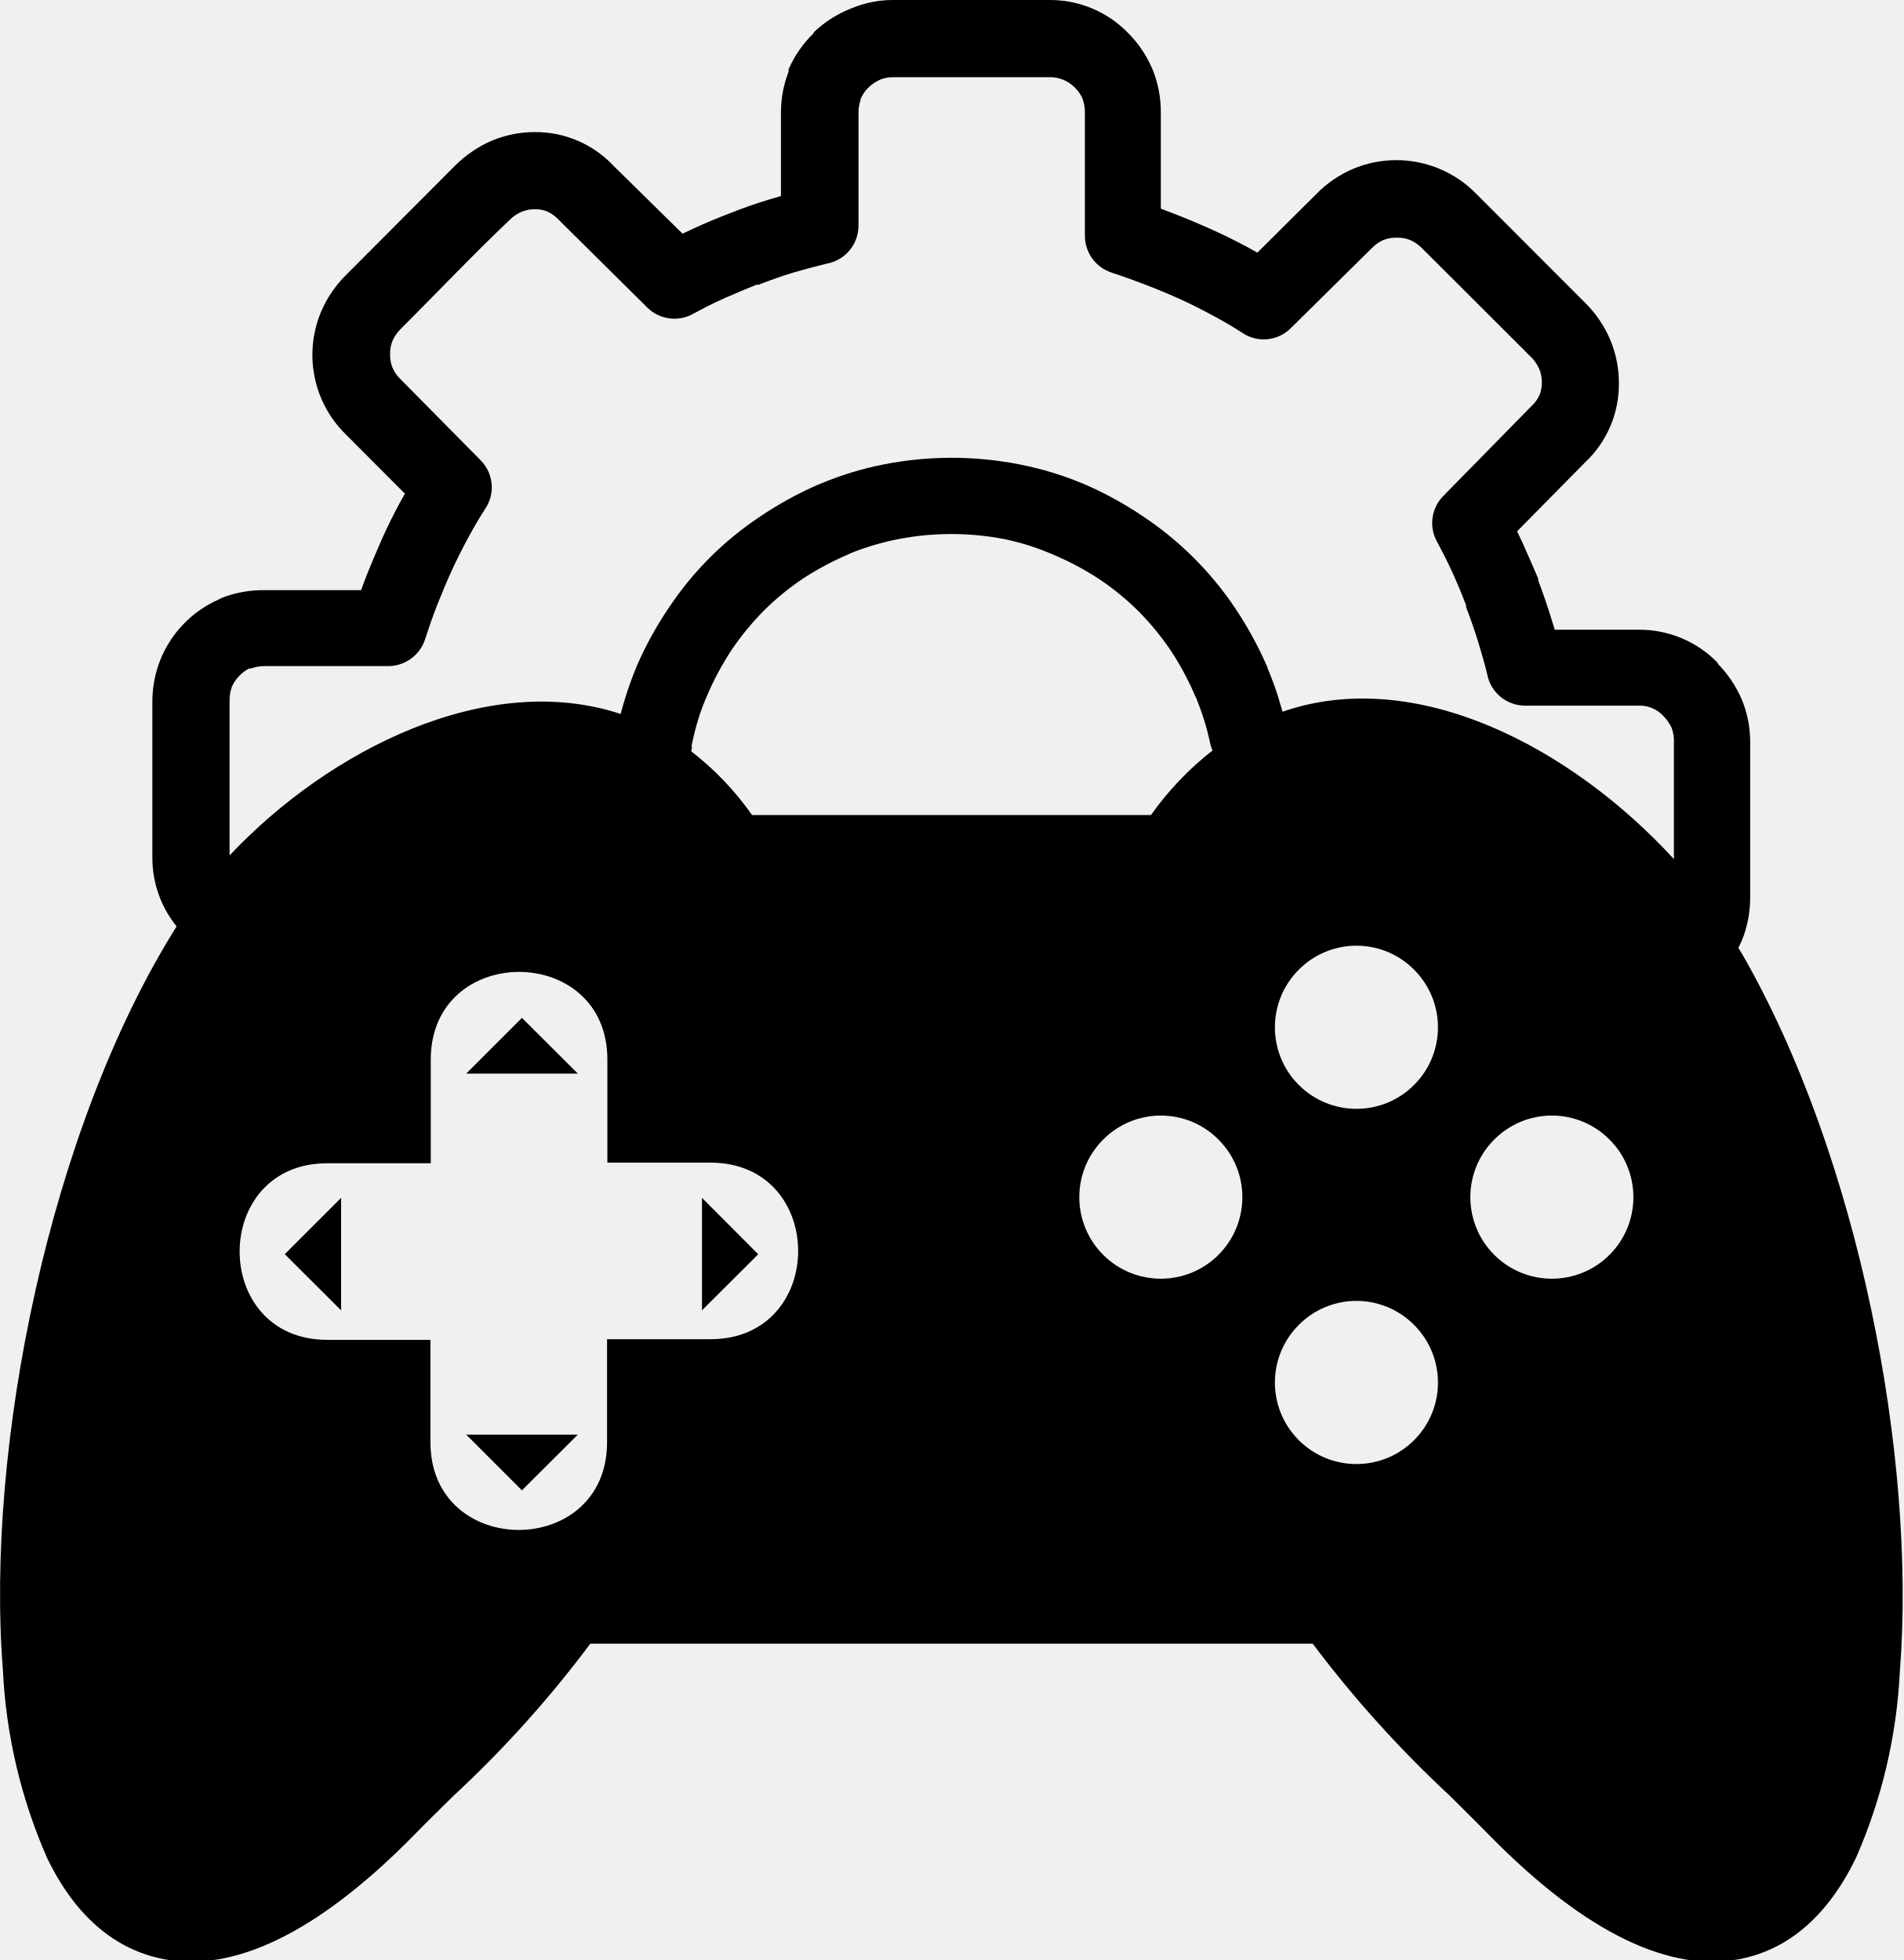
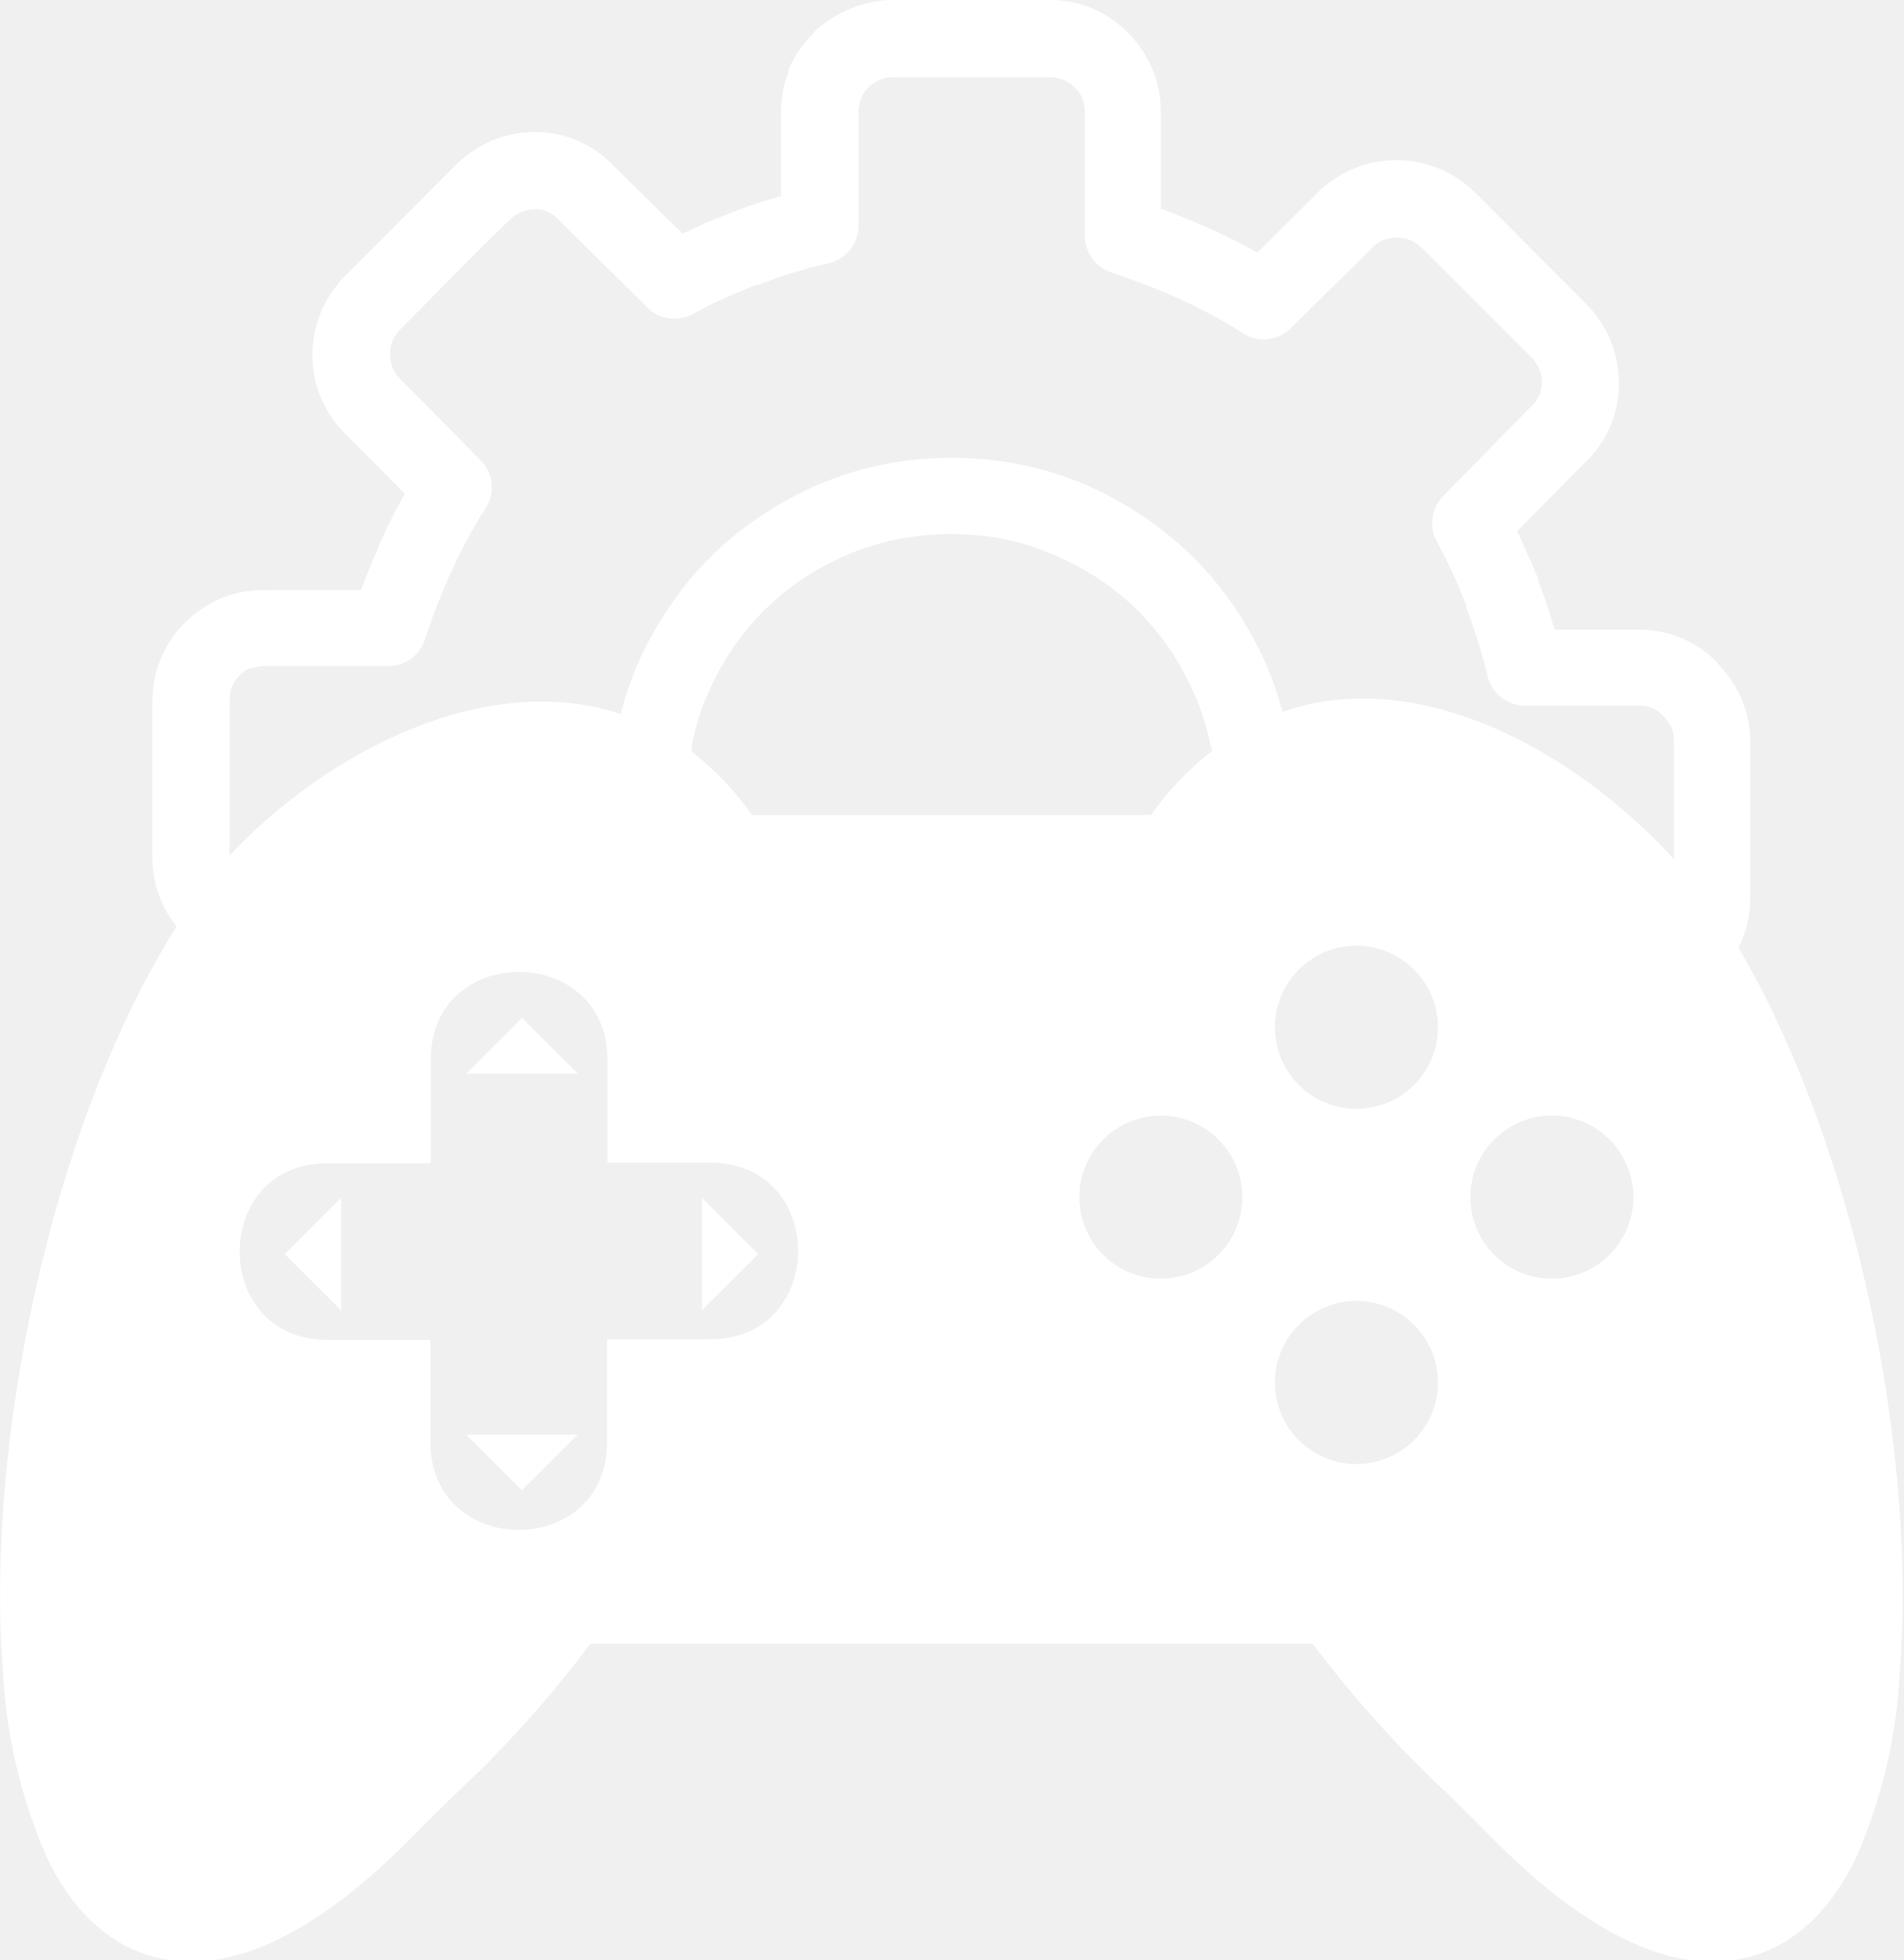
<svg xmlns="http://www.w3.org/2000/svg" id="Layer_1" data-name="Layer 1" viewBox="0 0 119.3 122.88">
  <defs>
-     <style>.cls-1{fill-rule:evenodd;}</style>
+     <style>.cls-1{fill-rule:evenodd;fill:#ffffff}</style>
  </defs>
  <path class="cls-1" d="M47.53,78.63,44,82.15V75.1l3.52,3.53ZM43.38,46.85l-.06.25a18.43,18.43,0,0,1,3.82,4c24.13,0-9.51,0,25,0A19.18,19.18,0,0,1,76,47.05a2.16,2.16,0,0,1-.16-.51c-.1-.47-.24-1-.39-1.47s-.31-.9-.46-1.28l-.07-.14a18.17,18.17,0,0,0-1.54-2.87,17.31,17.31,0,0,0-2-2.44,16.61,16.61,0,0,0-2.43-2,18.17,18.17,0,0,0-2.87-1.54,15.73,15.73,0,0,0-3.12-1,17.49,17.49,0,0,0-6.66,0,16.62,16.62,0,0,0-3,.89l-.14.07a18.17,18.17,0,0,0-2.87,1.54,16.61,16.61,0,0,0-2.43,2,17.31,17.31,0,0,0-2,2.44,18.17,18.17,0,0,0-1.54,2.87,12.88,12.88,0,0,0-.58,1.57,16.21,16.21,0,0,0-.4,1.63ZM38.9,44.76c.08-.31.17-.62.27-.94.21-.7.46-1.38.74-2.06v0a22.46,22.46,0,0,1,2-3.64,20.69,20.69,0,0,1,2.58-3.16h0a20.69,20.69,0,0,1,3.16-2.58,22.46,22.46,0,0,1,3.64-2l.2-.08a20.29,20.29,0,0,1,3.88-1.18,22,22,0,0,1,8.56,0A20.65,20.65,0,0,1,68,30.37h0a22.46,22.46,0,0,1,3.64,2,20.69,20.69,0,0,1,3.16,2.58h0A20.69,20.69,0,0,1,77.4,38.1a23.31,23.31,0,0,1,2,3.64l.07.2c.25.6.46,1.16.62,1.68.11.34.2.69.3,1,8.36-2.9,18.1,2.23,24.53,9.24V46.46a2.31,2.31,0,0,0-.14-.82,2.76,2.76,0,0,0-.53-.76,2,2,0,0,0-1.57-.64H95.6a2.42,2.42,0,0,1-2.39-2c-.16-.65-.35-1.32-.56-2s-.46-1.41-.76-2.18l0-.12c-.27-.71-.55-1.38-.83-2s-.64-1.33-1-2a2.41,2.41,0,0,1,.4-2.84L96,25.45a2.09,2.09,0,0,0,.49-.67,2,2,0,0,0,.15-.81,2,2,0,0,0-.16-.83,2.39,2.39,0,0,0-.54-.78l-6.78-6.77a2.46,2.46,0,0,0-.77-.54,2.1,2.1,0,0,0-.84-.15,2.19,2.19,0,0,0-.85.15,2.3,2.3,0,0,0-.73.52l-5.06,5a2.4,2.4,0,0,1-3.07.28c-.58-.38-1.21-.74-1.86-1.09s-1.38-.72-2-1-1.4-.61-2.13-.89-1.39-.52-2.18-.78a2.43,2.43,0,0,1-1.67-2.3V7.08a2.5,2.5,0,0,0-.15-.9l-.05-.11a2.2,2.2,0,0,0-.44-.59,2.16,2.16,0,0,0-1.6-.64H56a2.16,2.16,0,0,0-.83.15,2.58,2.58,0,0,0-.76.52,2.21,2.21,0,0,0-.47.7l0,.07a2.2,2.2,0,0,0-.13.8v7.07a2.42,2.42,0,0,1-2,2.38c-.77.19-1.48.38-2.12.57s-1.45.48-2.14.75l-.13,0c-.61.24-1.27.52-2,.84s-1.37.66-2,1a2.41,2.41,0,0,1-2.84-.4L35,13.76a2.16,2.16,0,0,0-.68-.49,1.87,1.87,0,0,0-.8-.15,2,2,0,0,0-.83.16,2.39,2.39,0,0,0-.78.54c-2.29,2.18-4.54,4.55-6.78,6.79a2.39,2.39,0,0,0-.53.76,2.1,2.1,0,0,0-.15.84,2.14,2.14,0,0,0,.15.84,2.23,2.23,0,0,0,.52.74l5,5.06a2.41,2.41,0,0,1,.28,3.07c-.38.58-.74,1.21-1.09,1.86s-.72,1.39-1,2-.61,1.4-.9,2.13-.51,1.39-.77,2.18a2.43,2.43,0,0,1-2.3,1.67H16.63a2.5,2.5,0,0,0-.9.15l-.12,0a2.41,2.41,0,0,0-.58.43h0a2.24,2.24,0,0,0-.49.7,2.46,2.46,0,0,0-.15.9v9.69h0C20.63,47,30.55,42,38.9,44.76ZM11.07,58.08a6.82,6.82,0,0,1-1.52-4.34V44.05a7.14,7.14,0,0,1,.51-2.71h0a7,7,0,0,1,3.61-3.74l.24-.12A7.14,7.14,0,0,1,16.63,37h6l.28-.75c.31-.79.65-1.59,1-2.39s.76-1.61,1.15-2.34l.32-.57-3.67-3.68a7,7,0,0,1-1.58-2.3h0a7,7,0,0,1,0-5.44,7.18,7.18,0,0,1,1.56-2.29l6.8-6.82A7.44,7.44,0,0,1,30.8,8.83a7,7,0,0,1,2.72-.55,6.71,6.71,0,0,1,4.95,2.13l4.31,4.24.64-.3c.68-.32,1.43-.63,2.25-.95l.13-.05c.81-.32,1.63-.61,2.47-.86l.68-.2V7.08a7,7,0,0,1,.48-2.59l0-.15A7.08,7.08,0,0,1,51,2.08l0-.05A7.12,7.12,0,0,1,53.35.53,6.72,6.72,0,0,1,56,0H65.7a6.81,6.81,0,0,1,5,2.06,7,7,0,0,1,1.44,2.07l.11.24a7.14,7.14,0,0,1,.51,2.71v6l.75.29c.79.3,1.59.64,2.4,1s1.6.76,2.33,1.15l.57.32,3.69-3.67a7.12,7.12,0,0,1,2.3-1.58,7,7,0,0,1,5.44,0,7,7,0,0,1,2.29,1.56L99.37,19a7.27,7.27,0,0,1,1.55,2.28,7,7,0,0,1,.55,2.72,6.71,6.71,0,0,1-2.13,5l-4.25,4.31.32.67c.35.77.67,1.53,1,2.29l0,.11c.3.78.58,1.61.85,2.48l.19.62h5.22a6.83,6.83,0,0,1,5,2.08l0,.05a7.34,7.34,0,0,1,1.51,2.26h0a6.93,6.93,0,0,1,.52,2.66v9.7a7.22,7.22,0,0,1-.51,2.71h0c-.07.16-.15.33-.23.49l.23.37c7.31,12.72,10.94,31.53,9.89,45a33.06,33.06,0,0,1-2.75,11.68c-1.69,3.48-4.12,5.76-7.38,6.36-4.16.77-9.35-1.42-15.6-7.78-.8-.82-1.64-1.64-2.49-2.49a72.16,72.16,0,0,1-8.58-9.52H37a70.65,70.65,0,0,1-8.59,9.55c-.84.83-1.68,1.65-2.47,2.46-6.25,6.36-11.44,8.55-15.6,7.78-3.26-.6-5.71-2.88-7.39-6.36A33.29,33.29,0,0,1,.18,104.69c-1.09-14,2.91-33.92,10.89-46.61Zm27,8.35v6.46h6.46c7.33,0,7.33,11.07,0,11.07H38.05v6.46c0,7.33-11.07,7.33-11.07,0V84H20.51c-7.32,0-7.32-11.07,0-11.07H27V66.43c0-7.33,11.07-7.33,11.07,0Zm50.56-5.64a5.11,5.11,0,1,1-7.22,0,5.09,5.09,0,0,1,7.22,0Zm0,22.27a5.11,5.11,0,1,1-7.22,0,5.09,5.09,0,0,1,7.22,0Zm12.25-11.62a5.11,5.11,0,1,1-7.22,0,5.09,5.09,0,0,1,7.22,0Zm-24.51,0a5.11,5.11,0,1,1-7.22,0,5.09,5.09,0,0,1,7.22,0ZM32.69,63.79l3.53,3.52h-7l3.52-3.52ZM17.85,78.63l3.53,3.52V75.1l-3.53,3.53ZM32.69,93.46l3.53-3.52h-7l3.52,3.52Z" />
</svg>
